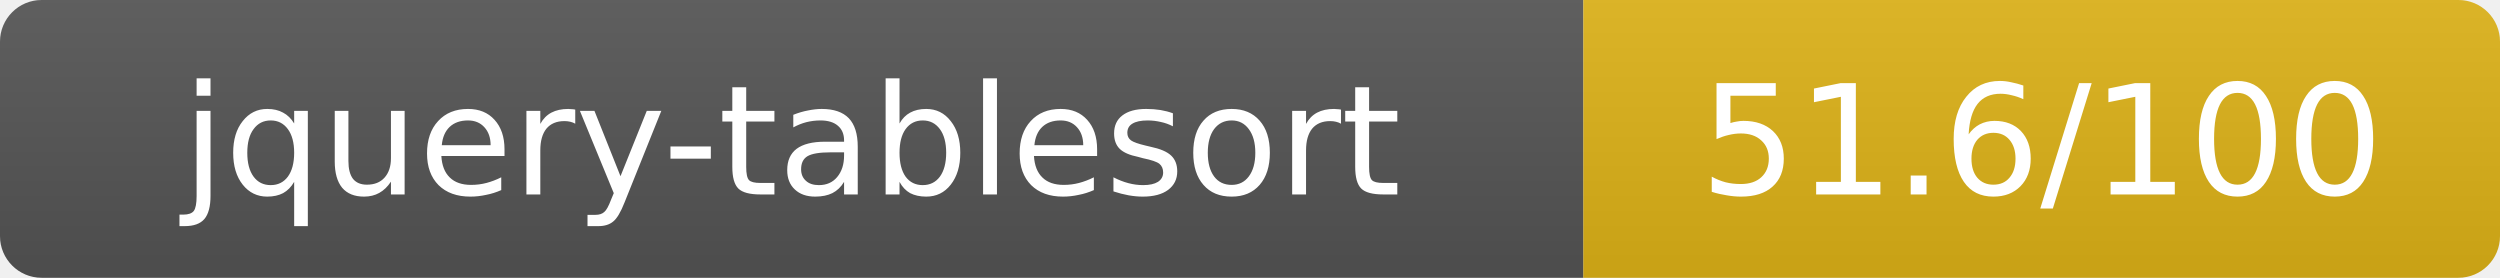
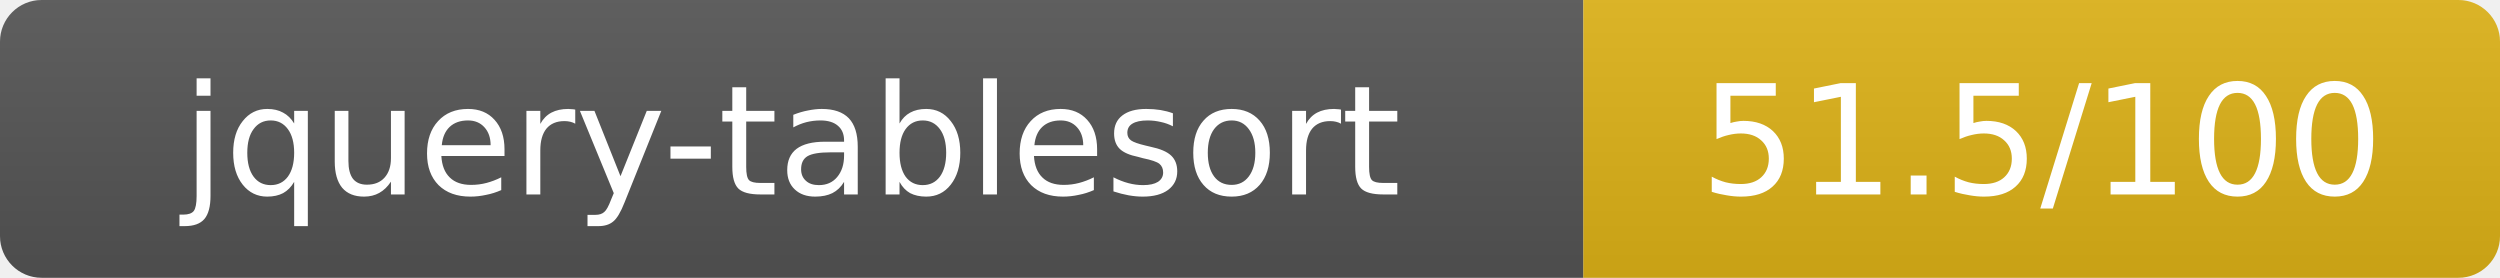
- <svg xmlns="http://www.w3.org/2000/svg" width="180" height="20" role="img" aria-label="jquery-tablesort: 51.6/100">
+ <svg xmlns="http://www.w3.org/2000/svg" width="180" height="20" role="img" aria-label="jquery-tablesort: 51.5/100">
  <linearGradient id="s" x2="0" y2="100%">
    <stop offset="0" stop-color="#bbb" stop-opacity=".1" />
    <stop offset="1" stop-opacity=".1" />
  </linearGradient>
  <clipPath id="r">
    <rect width="180" height="20" rx="3" fill="#fff" />
  </clipPath>
  <g clip-path="url(#r)">
    <rect width="114" height="20" fill="#555" />
    <rect x="114" width="66" height="20" fill="#dfb317" />
    <rect width="180" height="20" fill="url(#s)" />
  </g>
  <g fill="#fff" text-anchor="middle" font-family="Verdana,Geneva,DejaVu Sans,sans-serif" text-rendering="geometricPrecision" font-size="11">
    <text x="57" y="14">jquery-tablesort</text>
-     <text x="147" y="14">51.6/100</text>
+     <text x="147" y="14">51.5/100</text>
  </g>
</svg>
